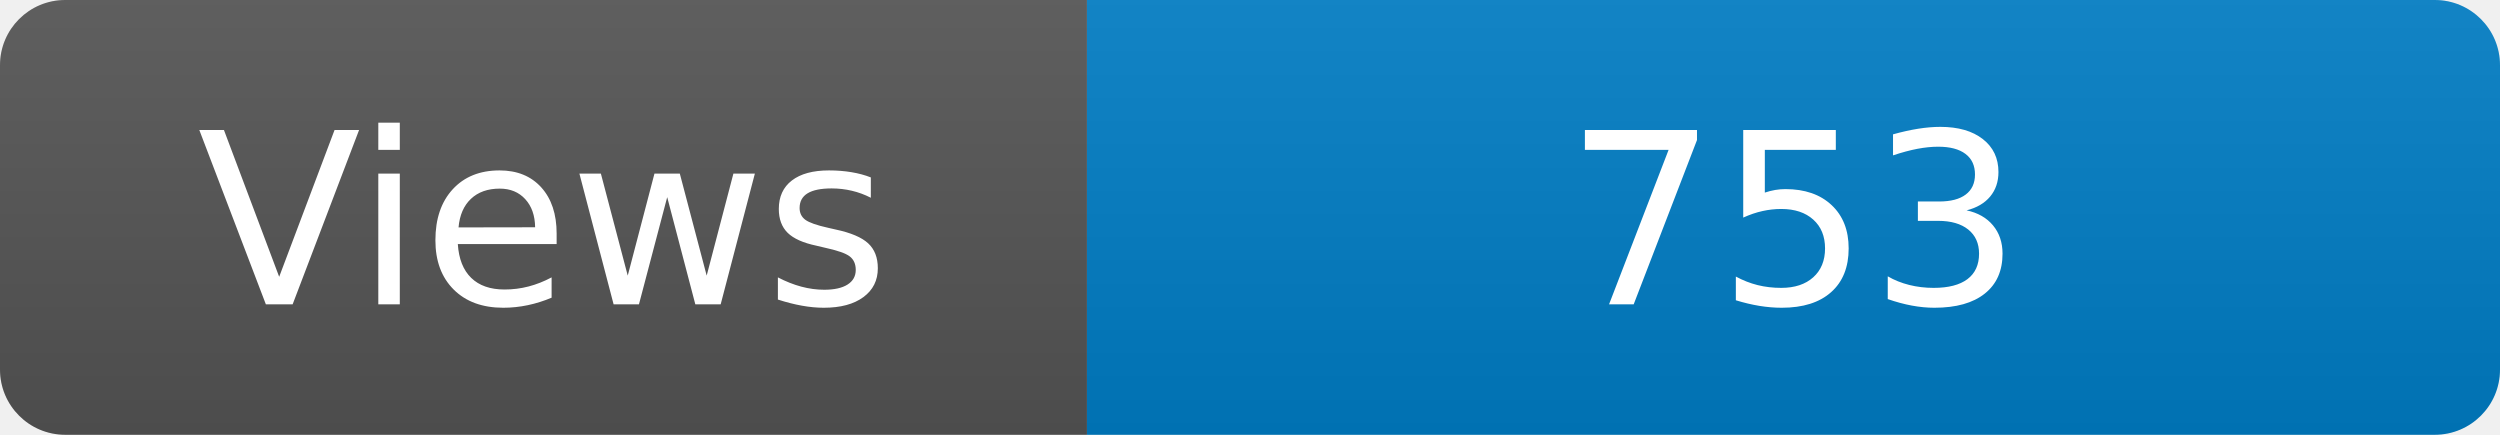
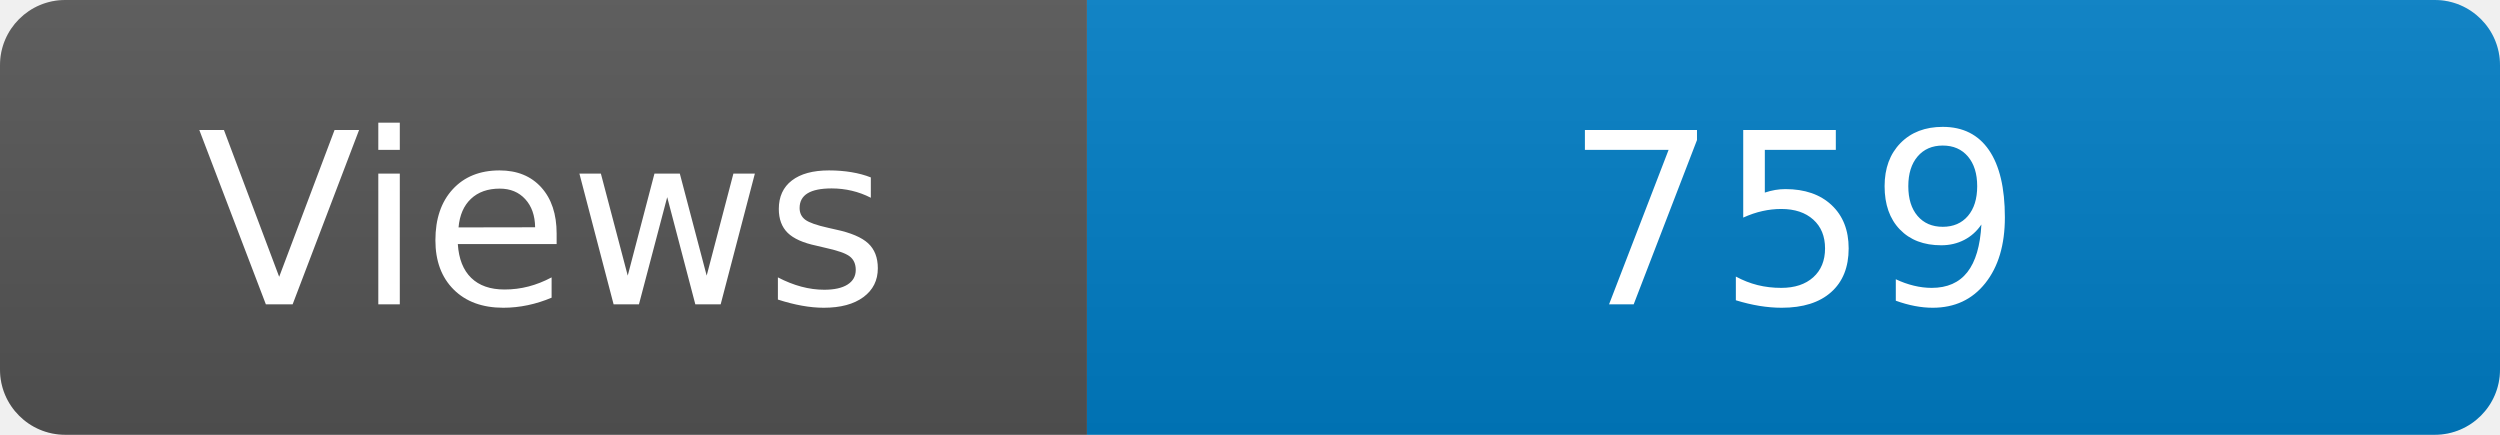
<svg xmlns="http://www.w3.org/2000/svg" width="115" height="20" role="img" aria-label="Maintained?: yes">
  <linearGradient id="s" x2="0" y2="100%">
    <stop offset="0" stop-color="#bbb" stop-opacity=".1" />
    <stop offset="1" stop-opacity=".1" />
  </linearGradient>
  <clipPath id="r">
    <rect width="115" height="20" rx="3" fill="#fff" />
  </clipPath>
  <g clip-path="url(#r)">
    <rect width="50" height="20" fill="#555" />
    <rect x="50" width="160" height="20" fill="#007ec6" />
    <rect width="115" height="20" fill="url(#s)" />
  </g>
  <g fill="#fff" text-anchor="middle" font-family="Verdana,Geneva,DejaVu Sans,sans-serif" font-size="110">
    <text x="250" y="140" transform="scale(.1)" fill="#fff">Views</text>
-     <text x="825" y="140" transform="scale(.1)" fill="#fff">753</text>
+     <text x="825" y="140" transform="scale(.1)" fill="#fff">759</text>
  </g>
</svg>
